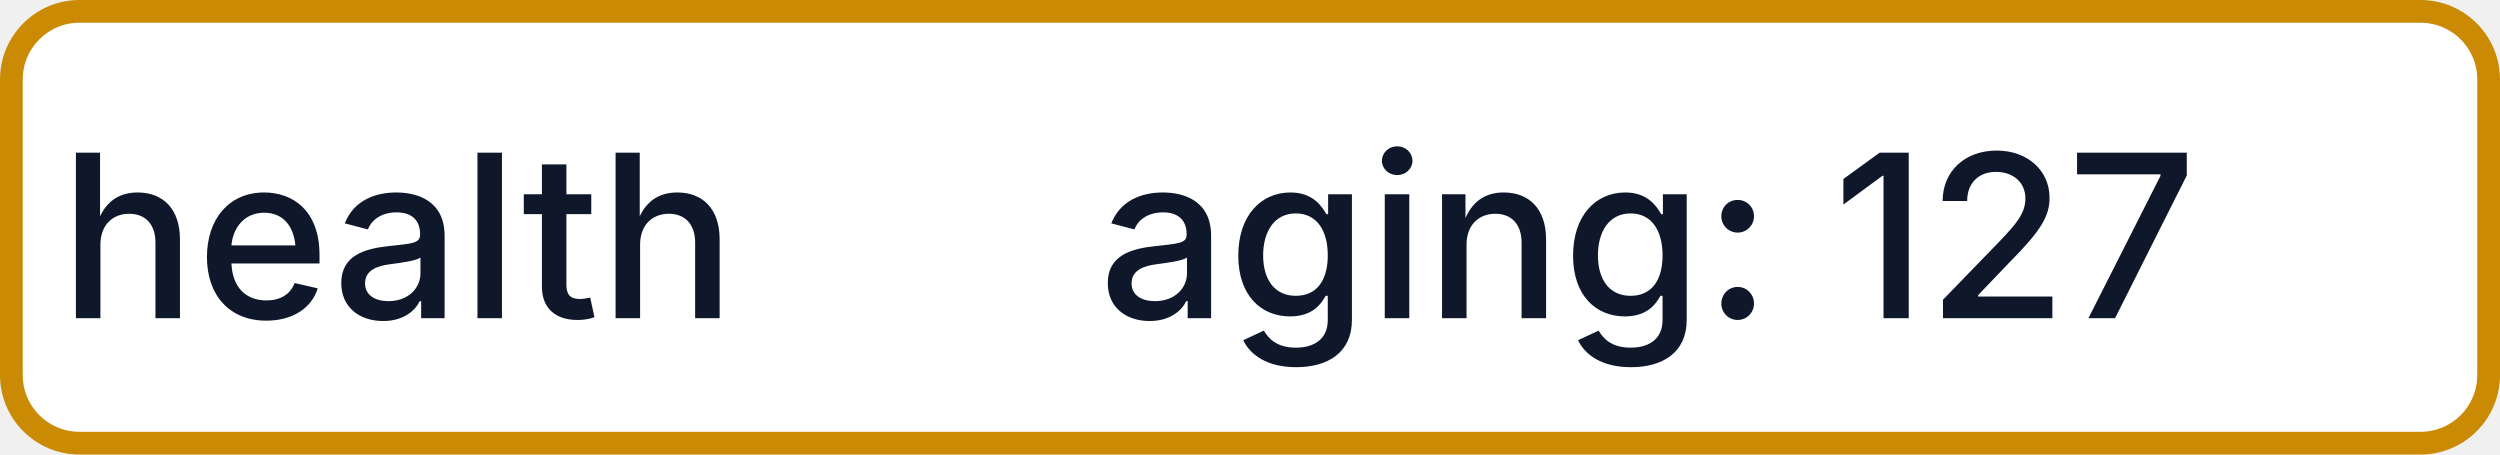
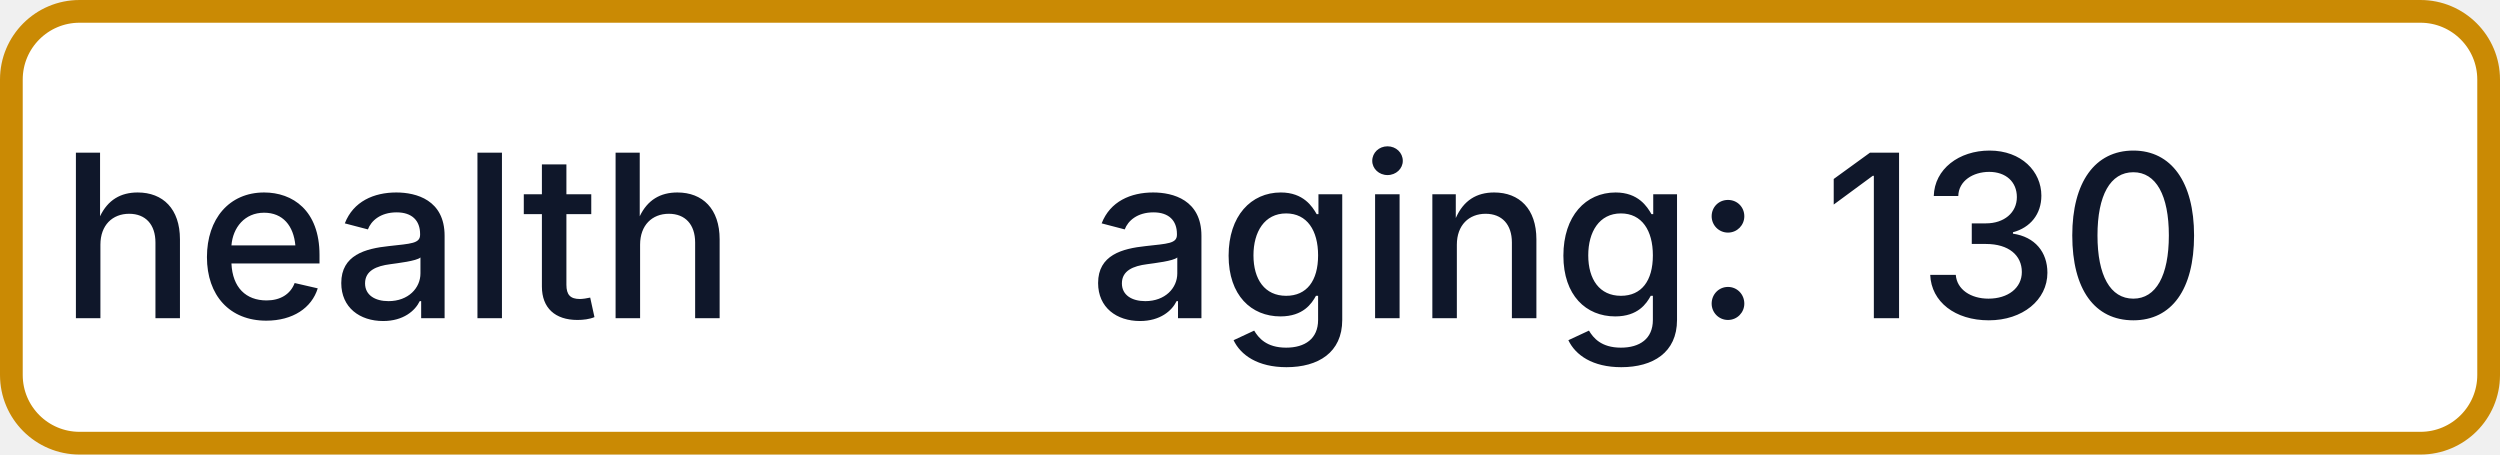
- <svg xmlns="http://www.w3.org/2000/svg" width="110" height="20" role="img" aria-label="health: aging: 127">
+ <svg xmlns="http://www.w3.org/2000/svg" width="110" height="20" role="img" aria-label="health: aging: 130">
  <rect x="0.5" y="0.5" width="109" height="19" rx="3" fill="#FFFFFF" stroke="#CA8A04" stroke-width="1" />
  <g fill="#0F172A" text-anchor="middle" font-family="-apple-system,BlinkMacSystemFont,Segoe UI,sans-serif" font-size="10" font-weight="500">
    <text x="17.5" y="14">health</text>
-     <text x="72.5" y="14" textLength="68" lengthAdjust="spacingAndGlyphs">aging: 127</text>
+     <text x="72.5" y="14" textLength="68" lengthAdjust="spacingAndGlyphs">aging: 130</text>
  </g>
</svg>
